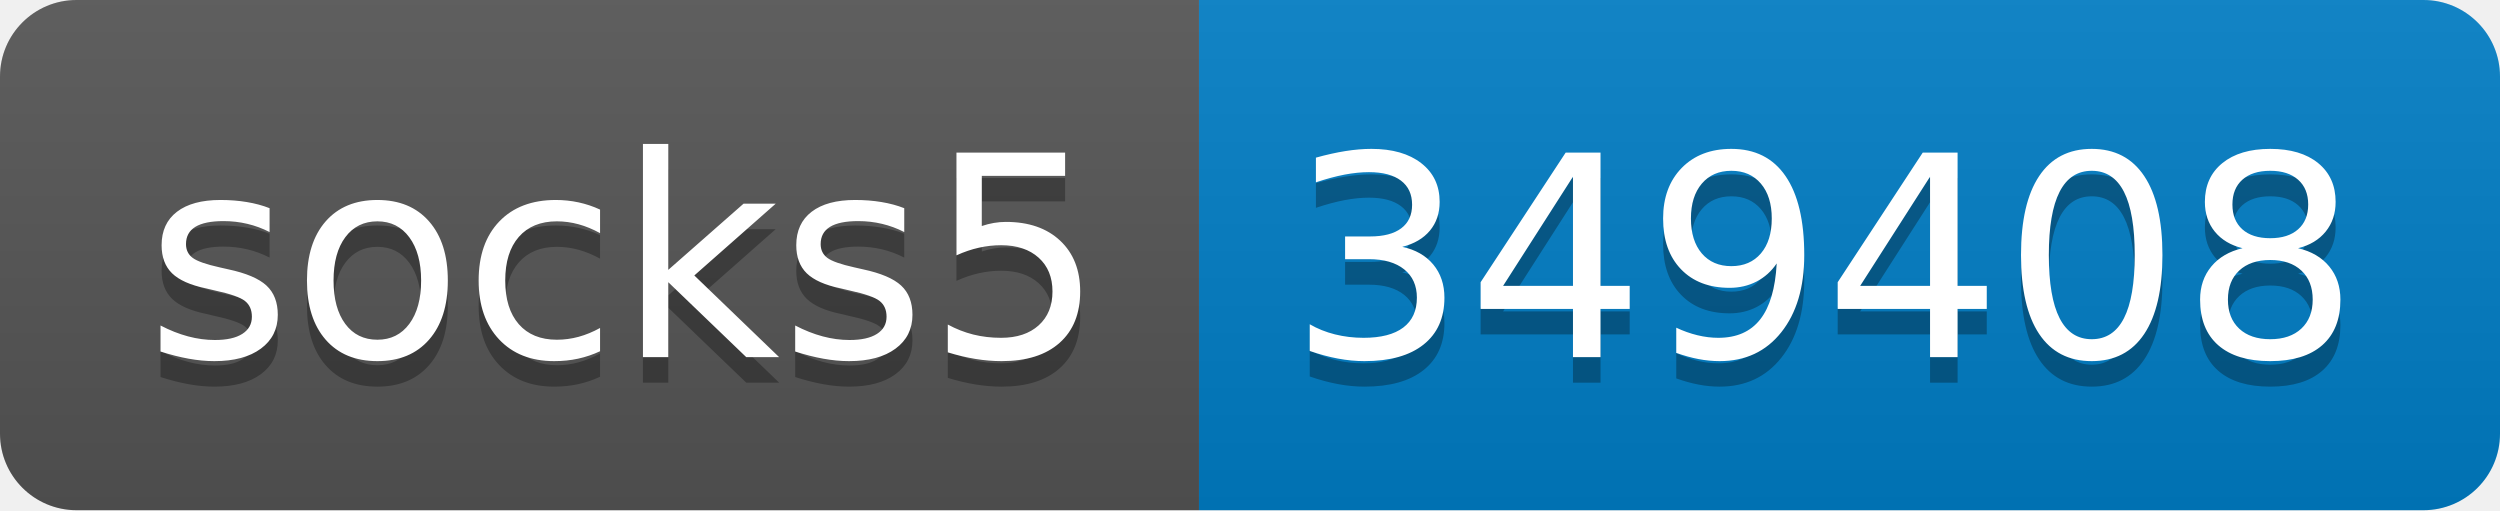
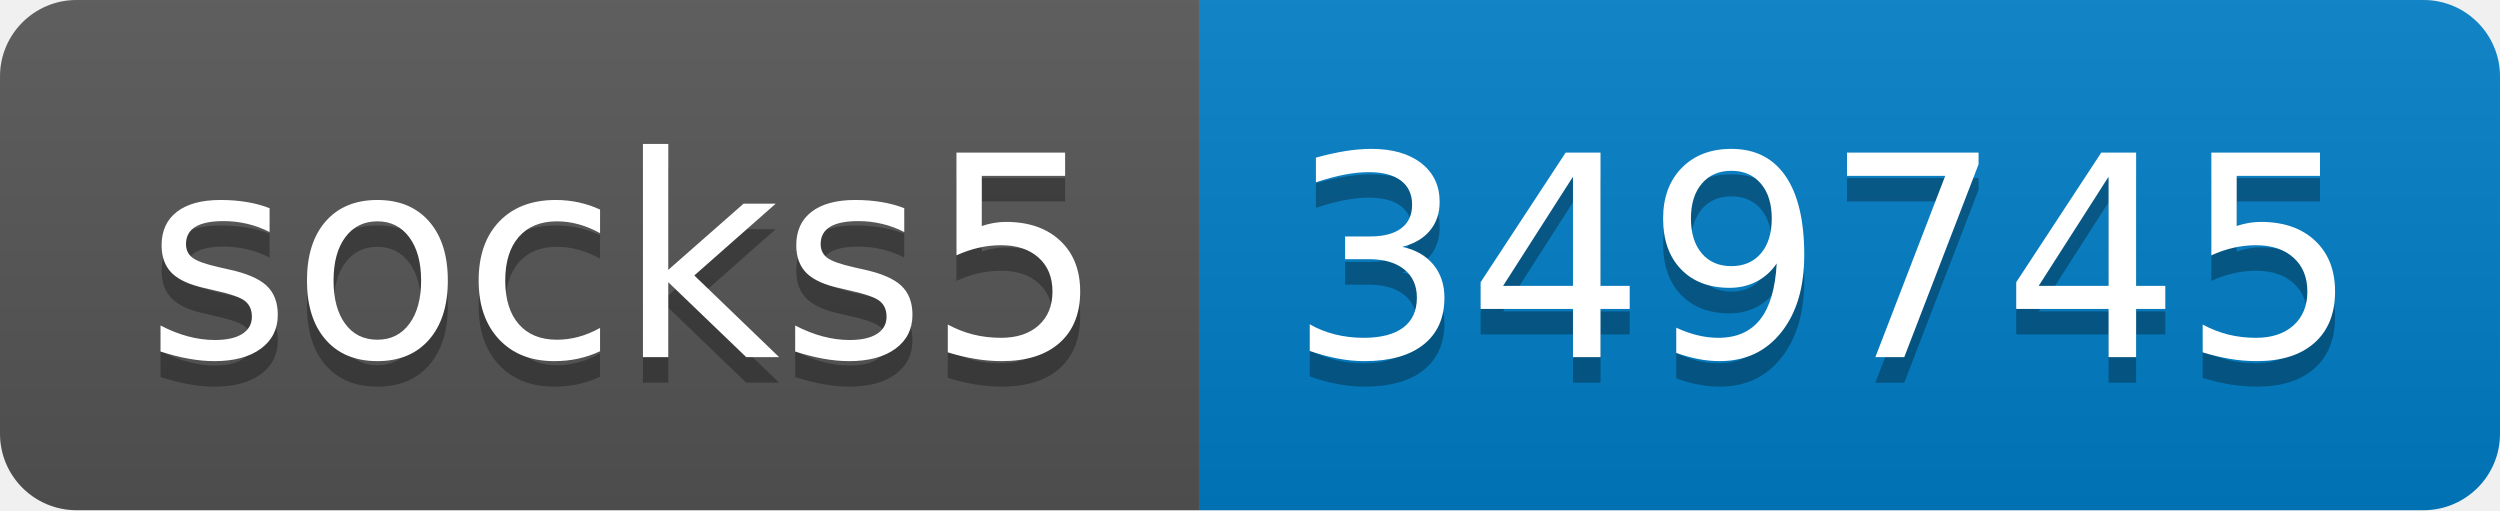
- <svg xmlns="http://www.w3.org/2000/svg" width="98" height="20" role="img" aria-label="socks5: 349408">
+ <svg xmlns="http://www.w3.org/2000/svg" width="98" height="20" role="img" aria-label="socks5: 349745">
  <linearGradient id="s" x2="0" y2="100%">
    <stop offset="0" stop-color="#bbb" stop-opacity=".1" />
    <stop offset="1" stop-opacity=".1" />
  </linearGradient>
  <clipPath id="r">
    <rect width="98" height="20" rx="3" fill="#fff" />
  </clipPath>
  <g clip-path="url(#r)">
    <rect width="47" height="20" fill="#555" />
    <rect x="47" width="51" height="20" fill="#007ec6" />
    <rect width="98" height="20" fill="url(#s)" />
  </g>
  <g fill="#fff" text-anchor="middle" font-family="Verdana,Geneva,DejaVu Sans,sans-serif" text-rendering="geometricPrecision" font-size="110">
    <text aria-hidden="true" x="245" y="150" fill="#010101" fill-opacity=".3" transform="scale(.1)" textLength="370">socks5</text>
    <text x="245" y="140" transform="scale(.1)" fill="#fff" textLength="370">socks5</text>
-     <text aria-hidden="true" x="715" y="150" fill="#010101" fill-opacity=".3" transform="scale(.1)" textLength="410">349408</text>
-     <text x="715" y="140" transform="scale(.1)" fill="#fff" textLength="410">349408</text>
+     <text aria-hidden="true" x="715" y="150" fill="#010101" fill-opacity=".3" transform="scale(.1)" textLength="410">349745</text>
+     <text x="715" y="140" transform="scale(.1)" fill="#fff" textLength="410">349745</text>
  </g>
</svg>
